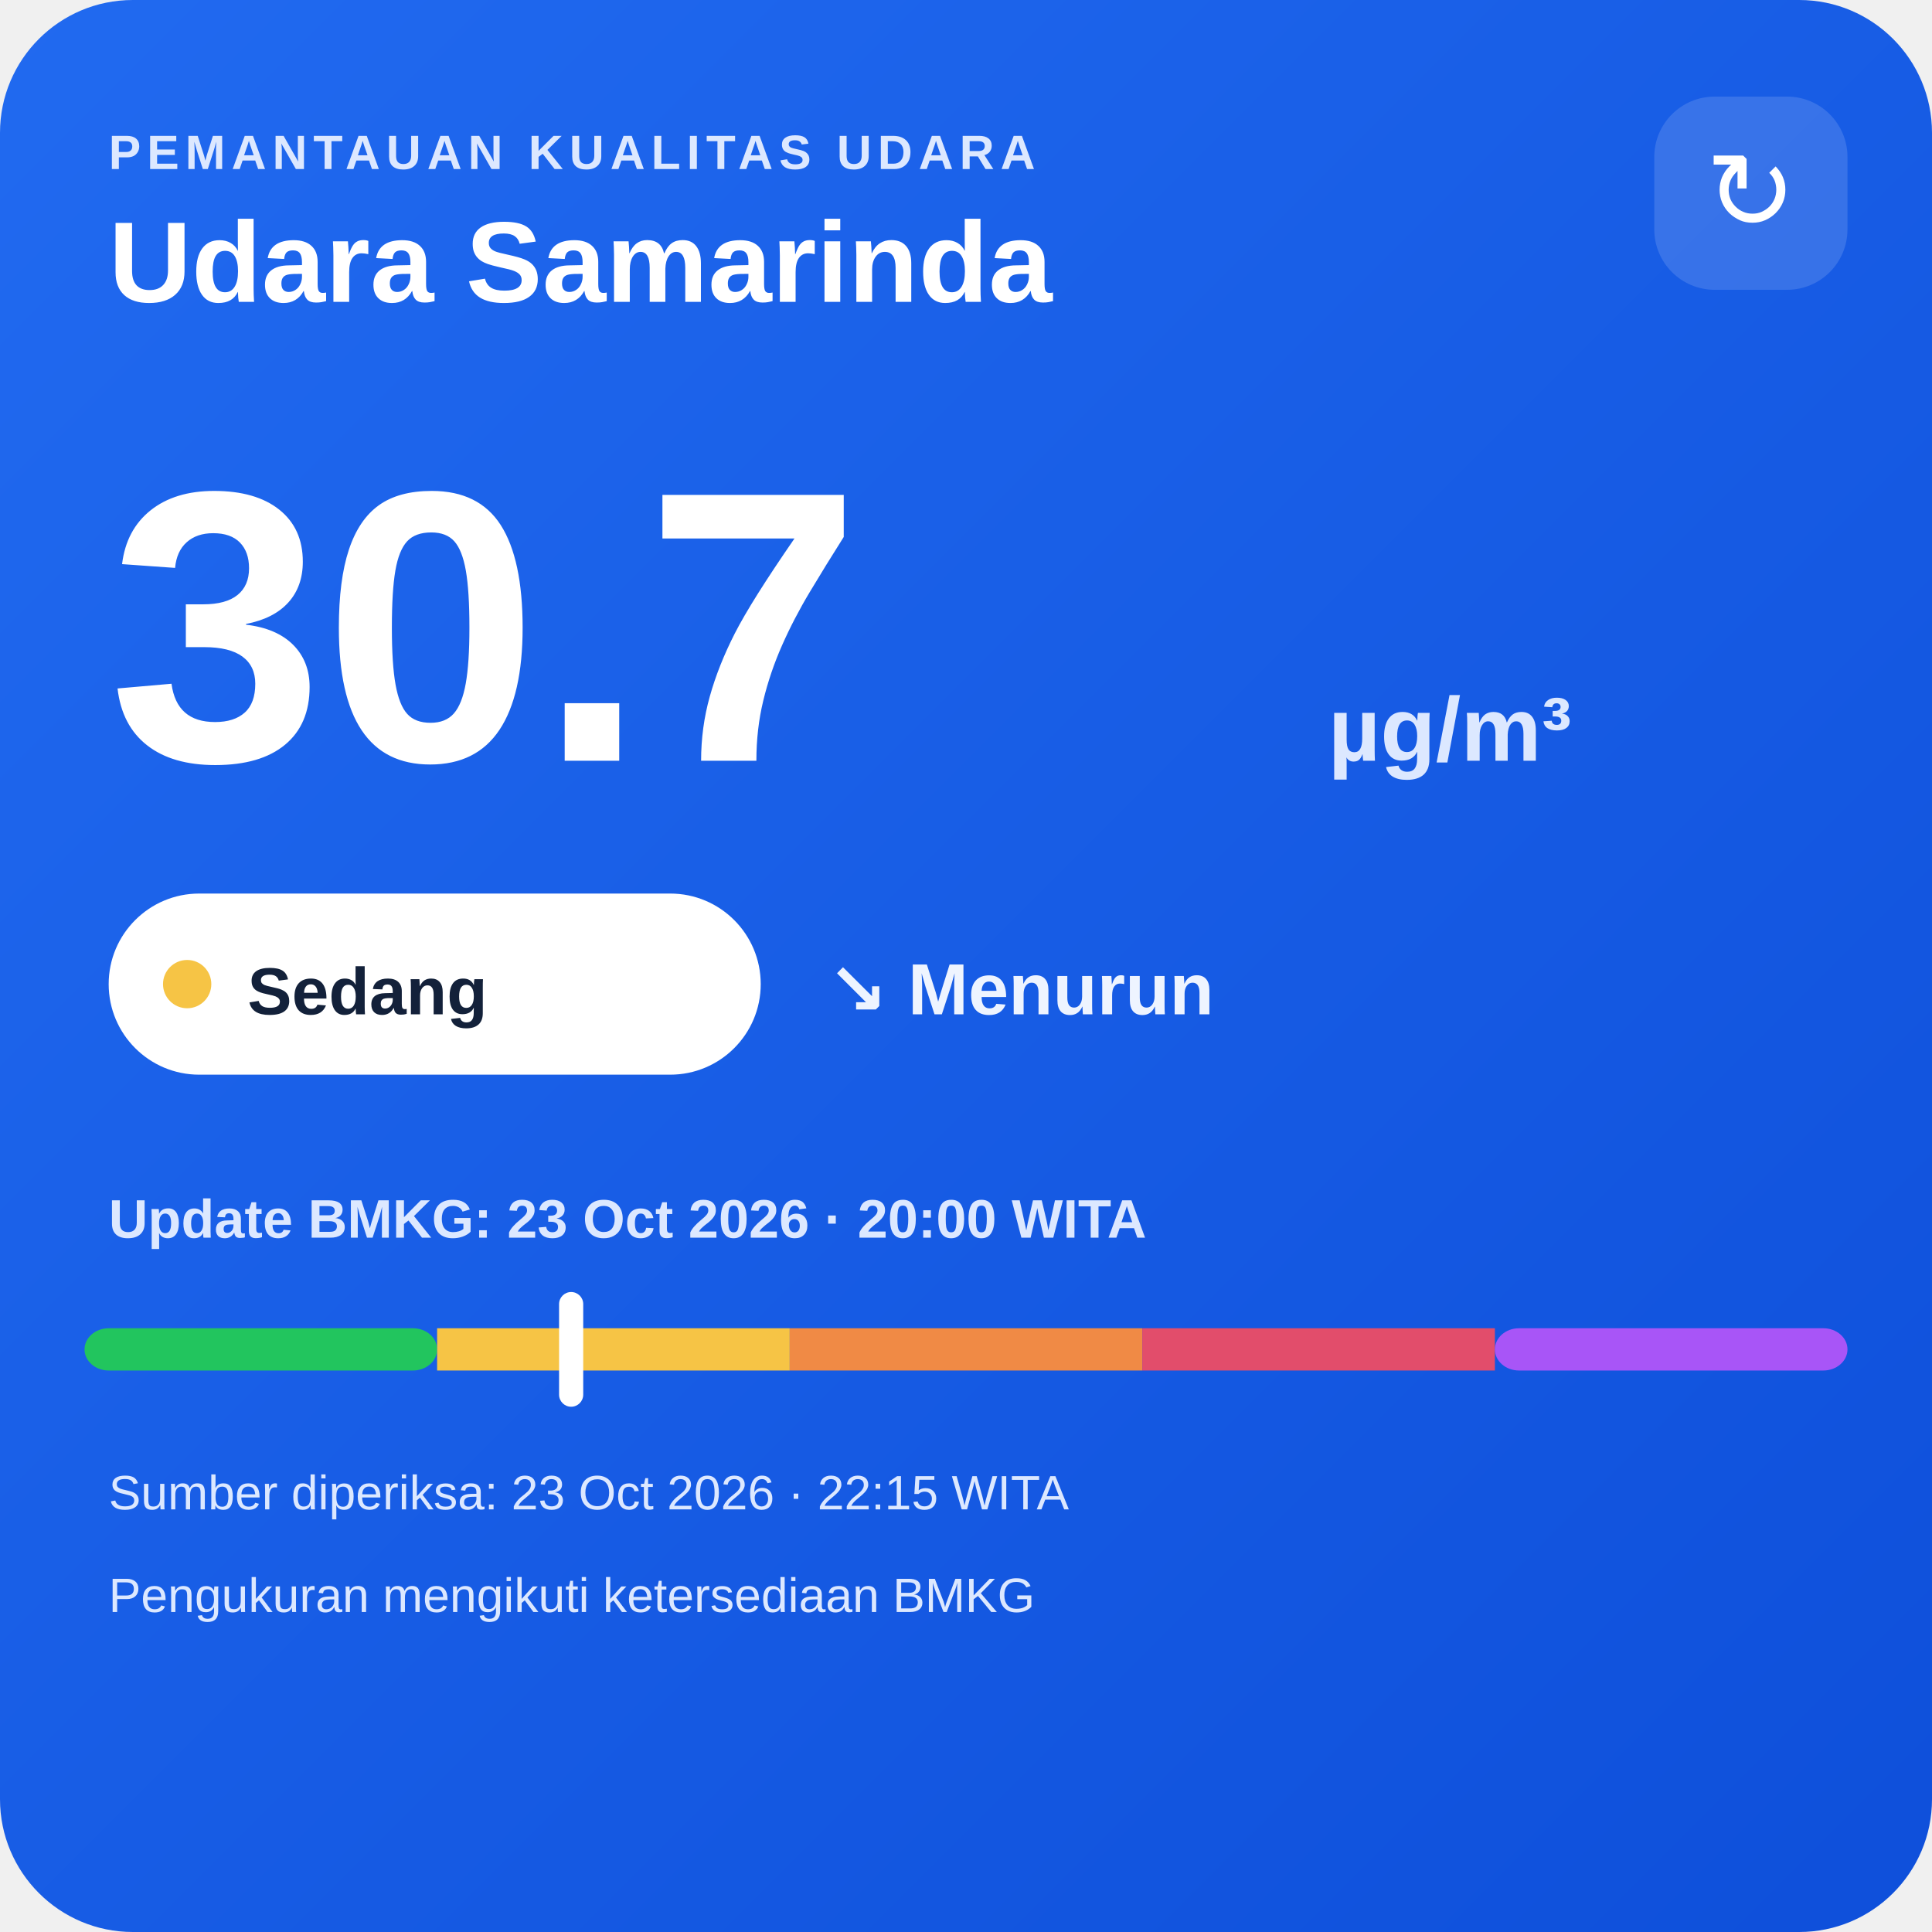
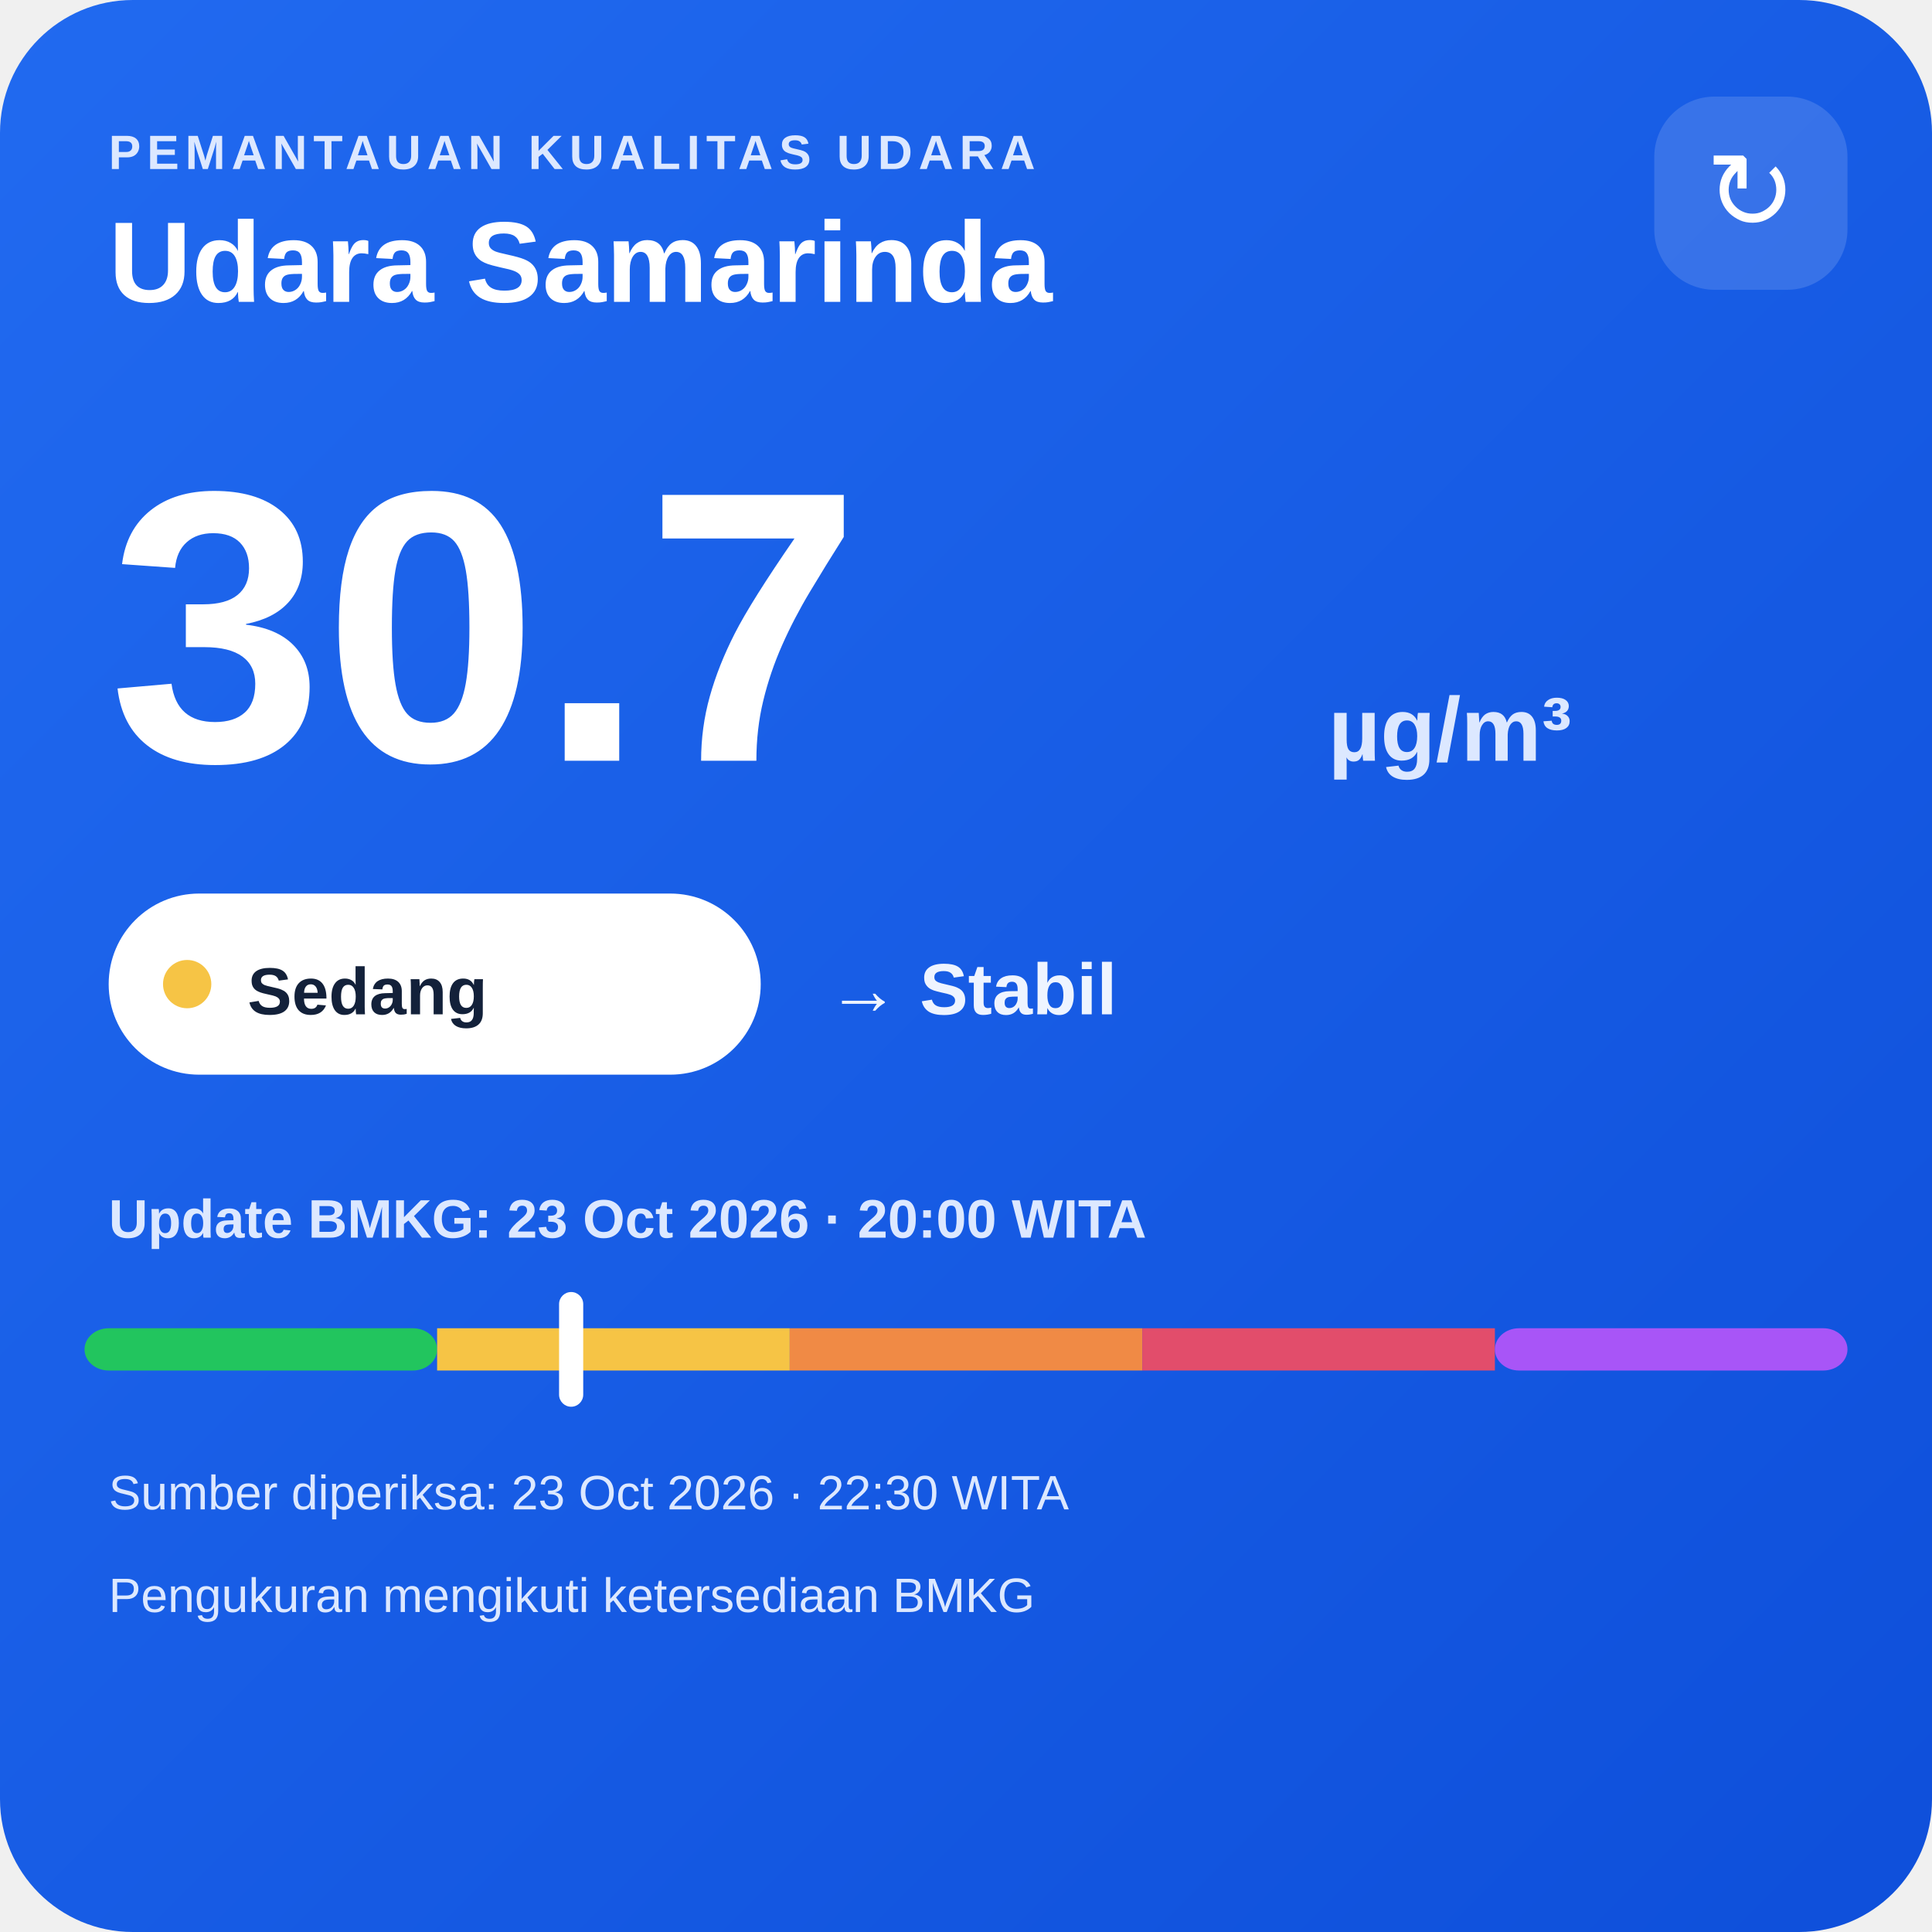
<svg xmlns="http://www.w3.org/2000/svg" width="320" height="320" viewBox="0 0 320 320">
  <defs>
    <linearGradient id="bg" x1="0" y1="0" x2="1" y2="1">
      <stop offset="0" stop-color="#216af0" />
      <stop offset="1" stop-color="#0e4fda" />
    </linearGradient>
  </defs>
  <rect width="320" height="320" rx="22" fill="url(#bg)" />
  <text x="18" y="28" fill="#dce8ff" font-family="Arial,sans-serif" font-size="8" font-weight="700" letter-spacing="1">PEMANTAUAN KUALITAS UDARA</text>
  <text x="18" y="50" fill="#ffffff" font-family="Arial,sans-serif" font-size="19" font-weight="700">Udara Samarinda</text>
  <rect x="274" y="16" width="32" height="32" rx="10" fill="#ffffff" fill-opacity=".14" />
  <text x="290" y="38" text-anchor="middle" fill="#ffffff" font-family="Arial,sans-serif" font-size="18">↻</text>
  <text x="18" y="126" fill="#ffffff" font-family="Arial,sans-serif" font-size="64" font-weight="800">30.7</text>
  <text x="220" y="126" fill="#dce8ff" font-family="Arial,sans-serif" font-size="15" font-weight="700">µg/m³</text>
  <rect x="18" y="148" width="108" height="30" rx="15" fill="#ffffff" />
  <circle cx="31" cy="163" r="4" fill="#f6c445" />
  <text x="41" y="168" fill="#13213a" font-family="Arial,sans-serif" font-size="11" font-weight="700">Sedang</text>
-   <text x="137" y="168" fill="#eef4ff" font-family="Arial,sans-serif" font-size="12" font-weight="700">↘ Menurun</text>
+   <text x="137" y="168" fill="#eef4ff" font-family="Arial,sans-serif" font-size="12" font-weight="700">→ Stabil</text>
  <text x="18" y="205" fill="#dce8ff" font-family="Arial,sans-serif" font-size="9" font-weight="700">Update BMKG: 23 Oct 2026 · 20:00 WITA</text>
  <rect x="14" y="220" width="58.4" height="7" rx="4" fill="#22c55e" />
  <rect x="72.4" y="220" width="58.4" height="7" fill="#f6c445" />
  <rect x="130.8" y="220" width="58.4" height="7" fill="#f08a45" />
  <rect x="189.2" y="220" width="58.4" height="7" fill="#e24d6b" />
  <rect x="247.6" y="220" width="58.4" height="7" rx="4" fill="#a855f7" />
  <rect x="92.6" y="214" width="4" height="19" rx="2" fill="#ffffff" />
-   <text x="18" y="250" fill="#dce8ff" font-family="Arial,sans-serif" font-size="8">Sumber diperiksa: 23 Oct 2026 · 22:15 WITA</text>
+   <text x="18" y="250" fill="#dce8ff" font-family="Arial,sans-serif" font-size="8">Sumber diperiksa: 23 Oct 2026 · 22:30 WITA</text>
  <text x="18" y="267" fill="#dce8ff" font-family="Arial,sans-serif" font-size="8">Pengukuran mengikuti ketersediaan BMKG</text>
</svg>
